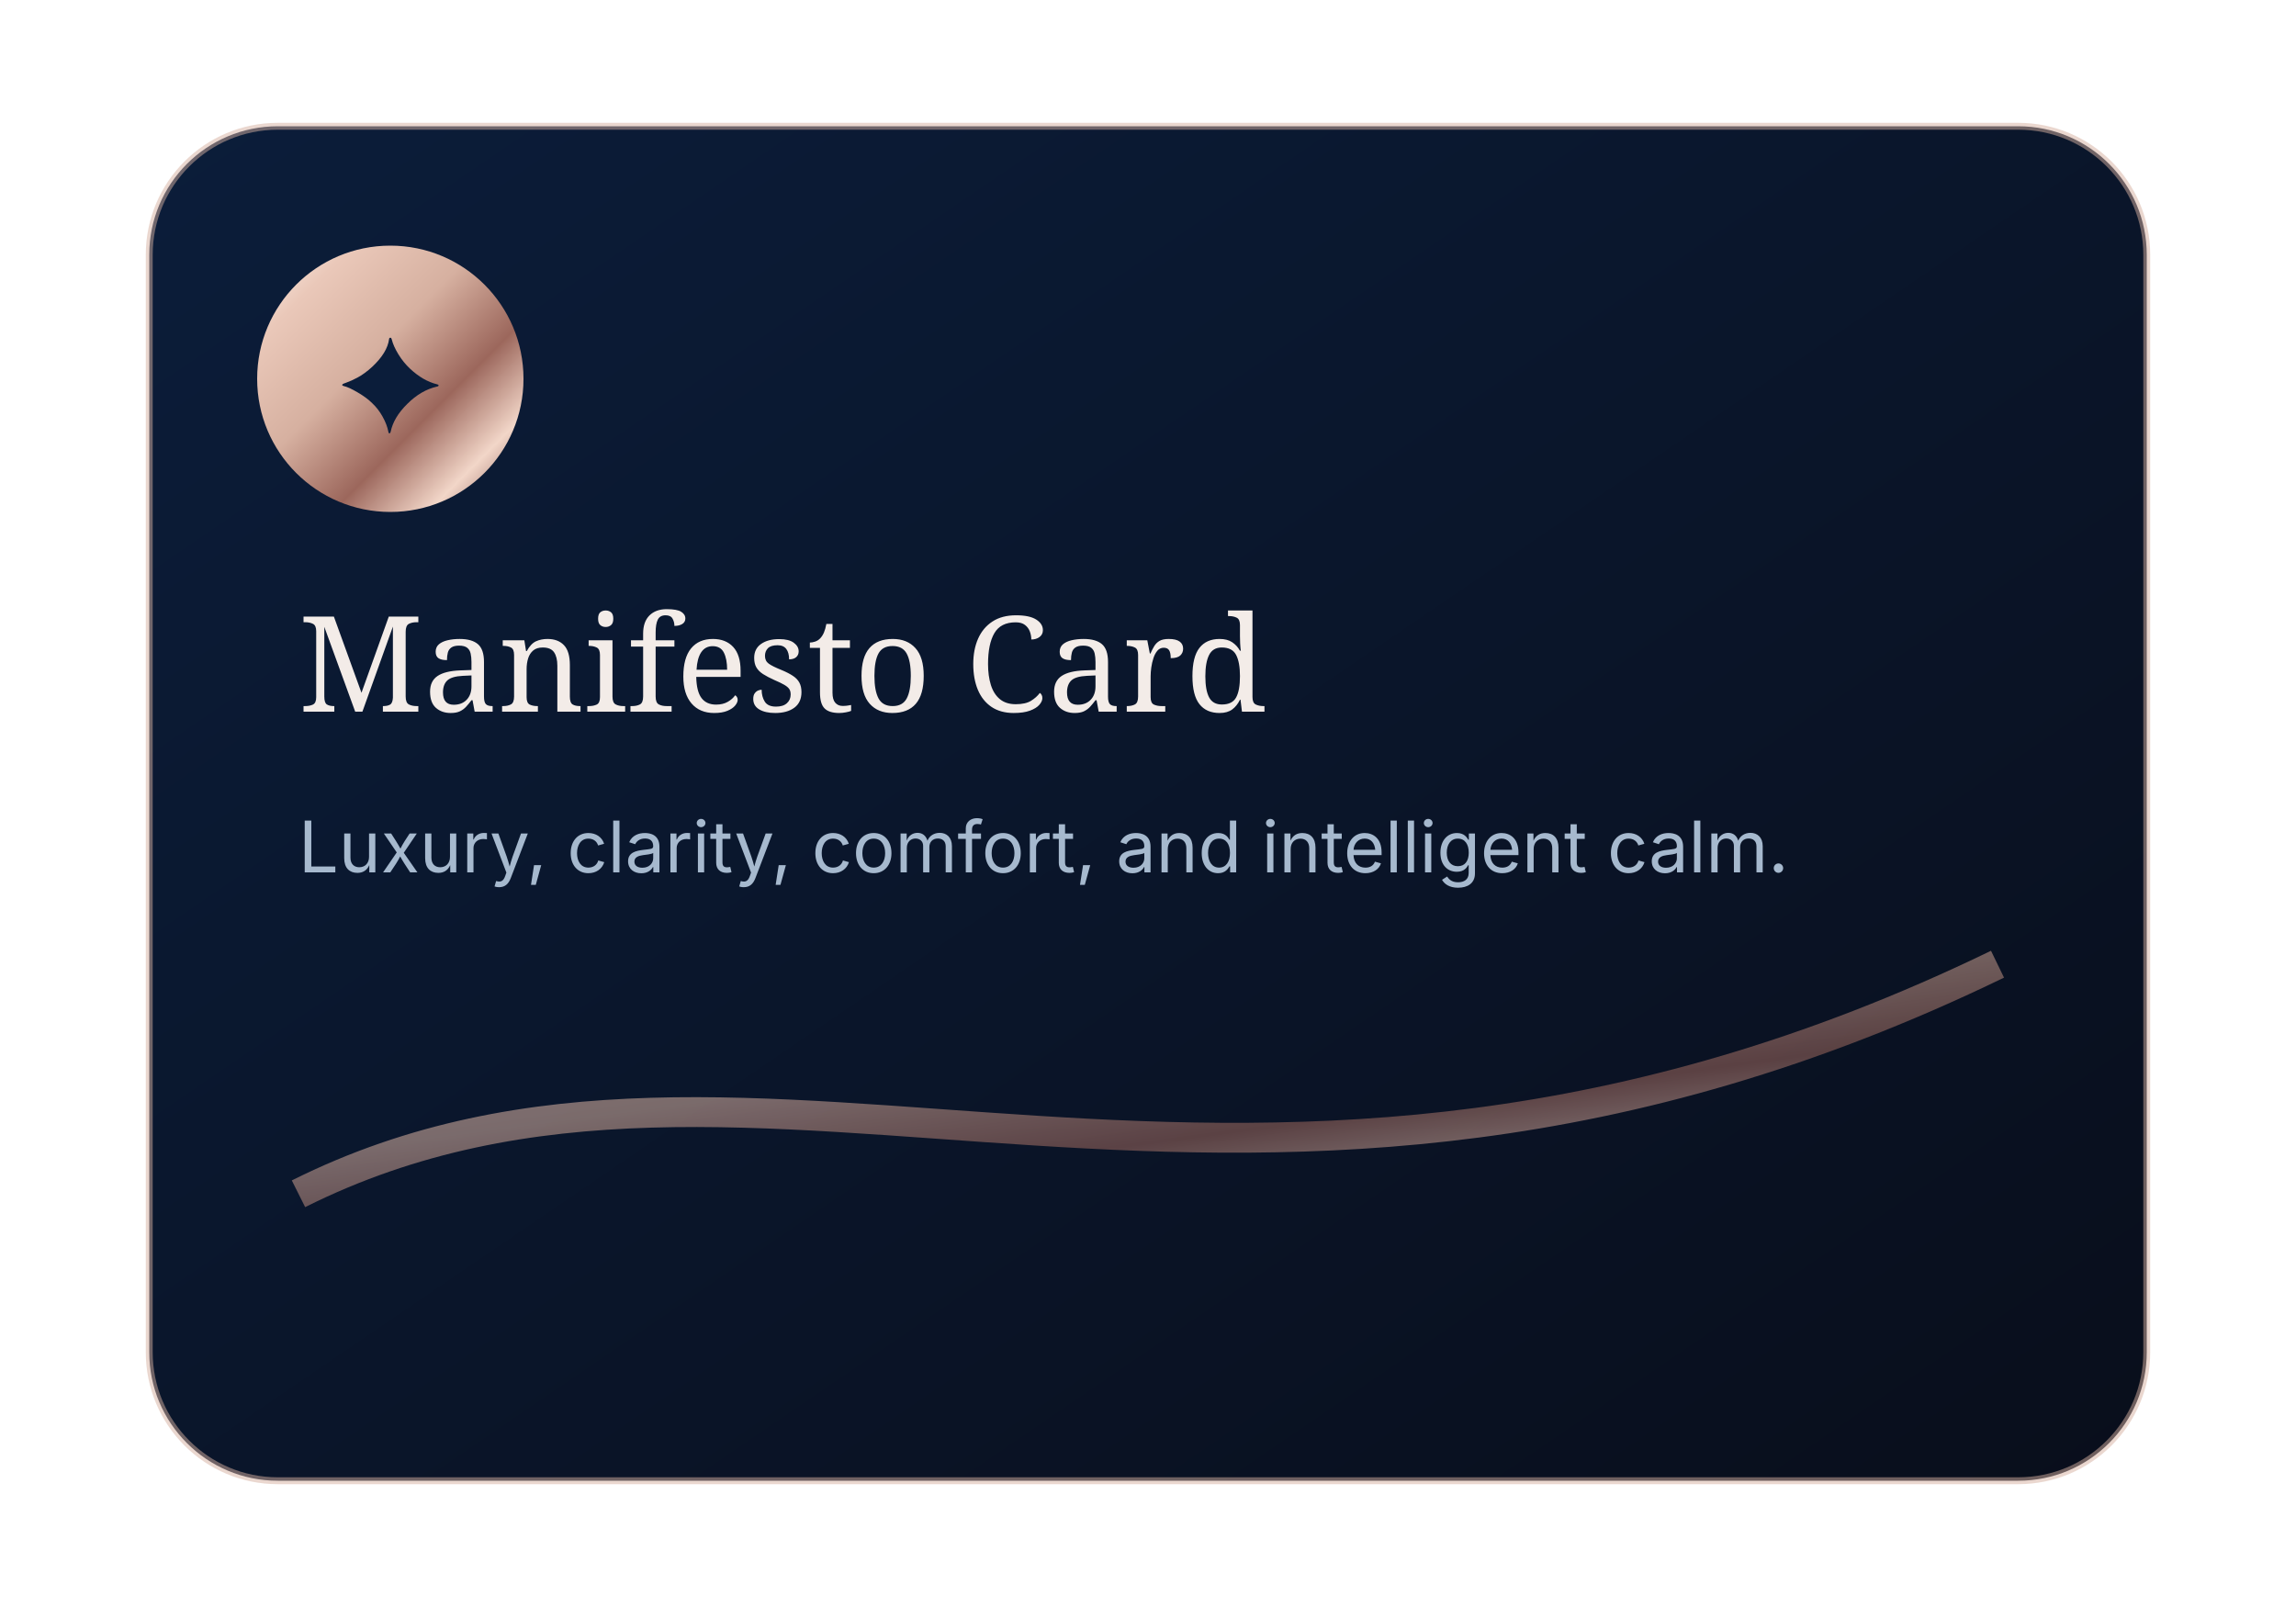
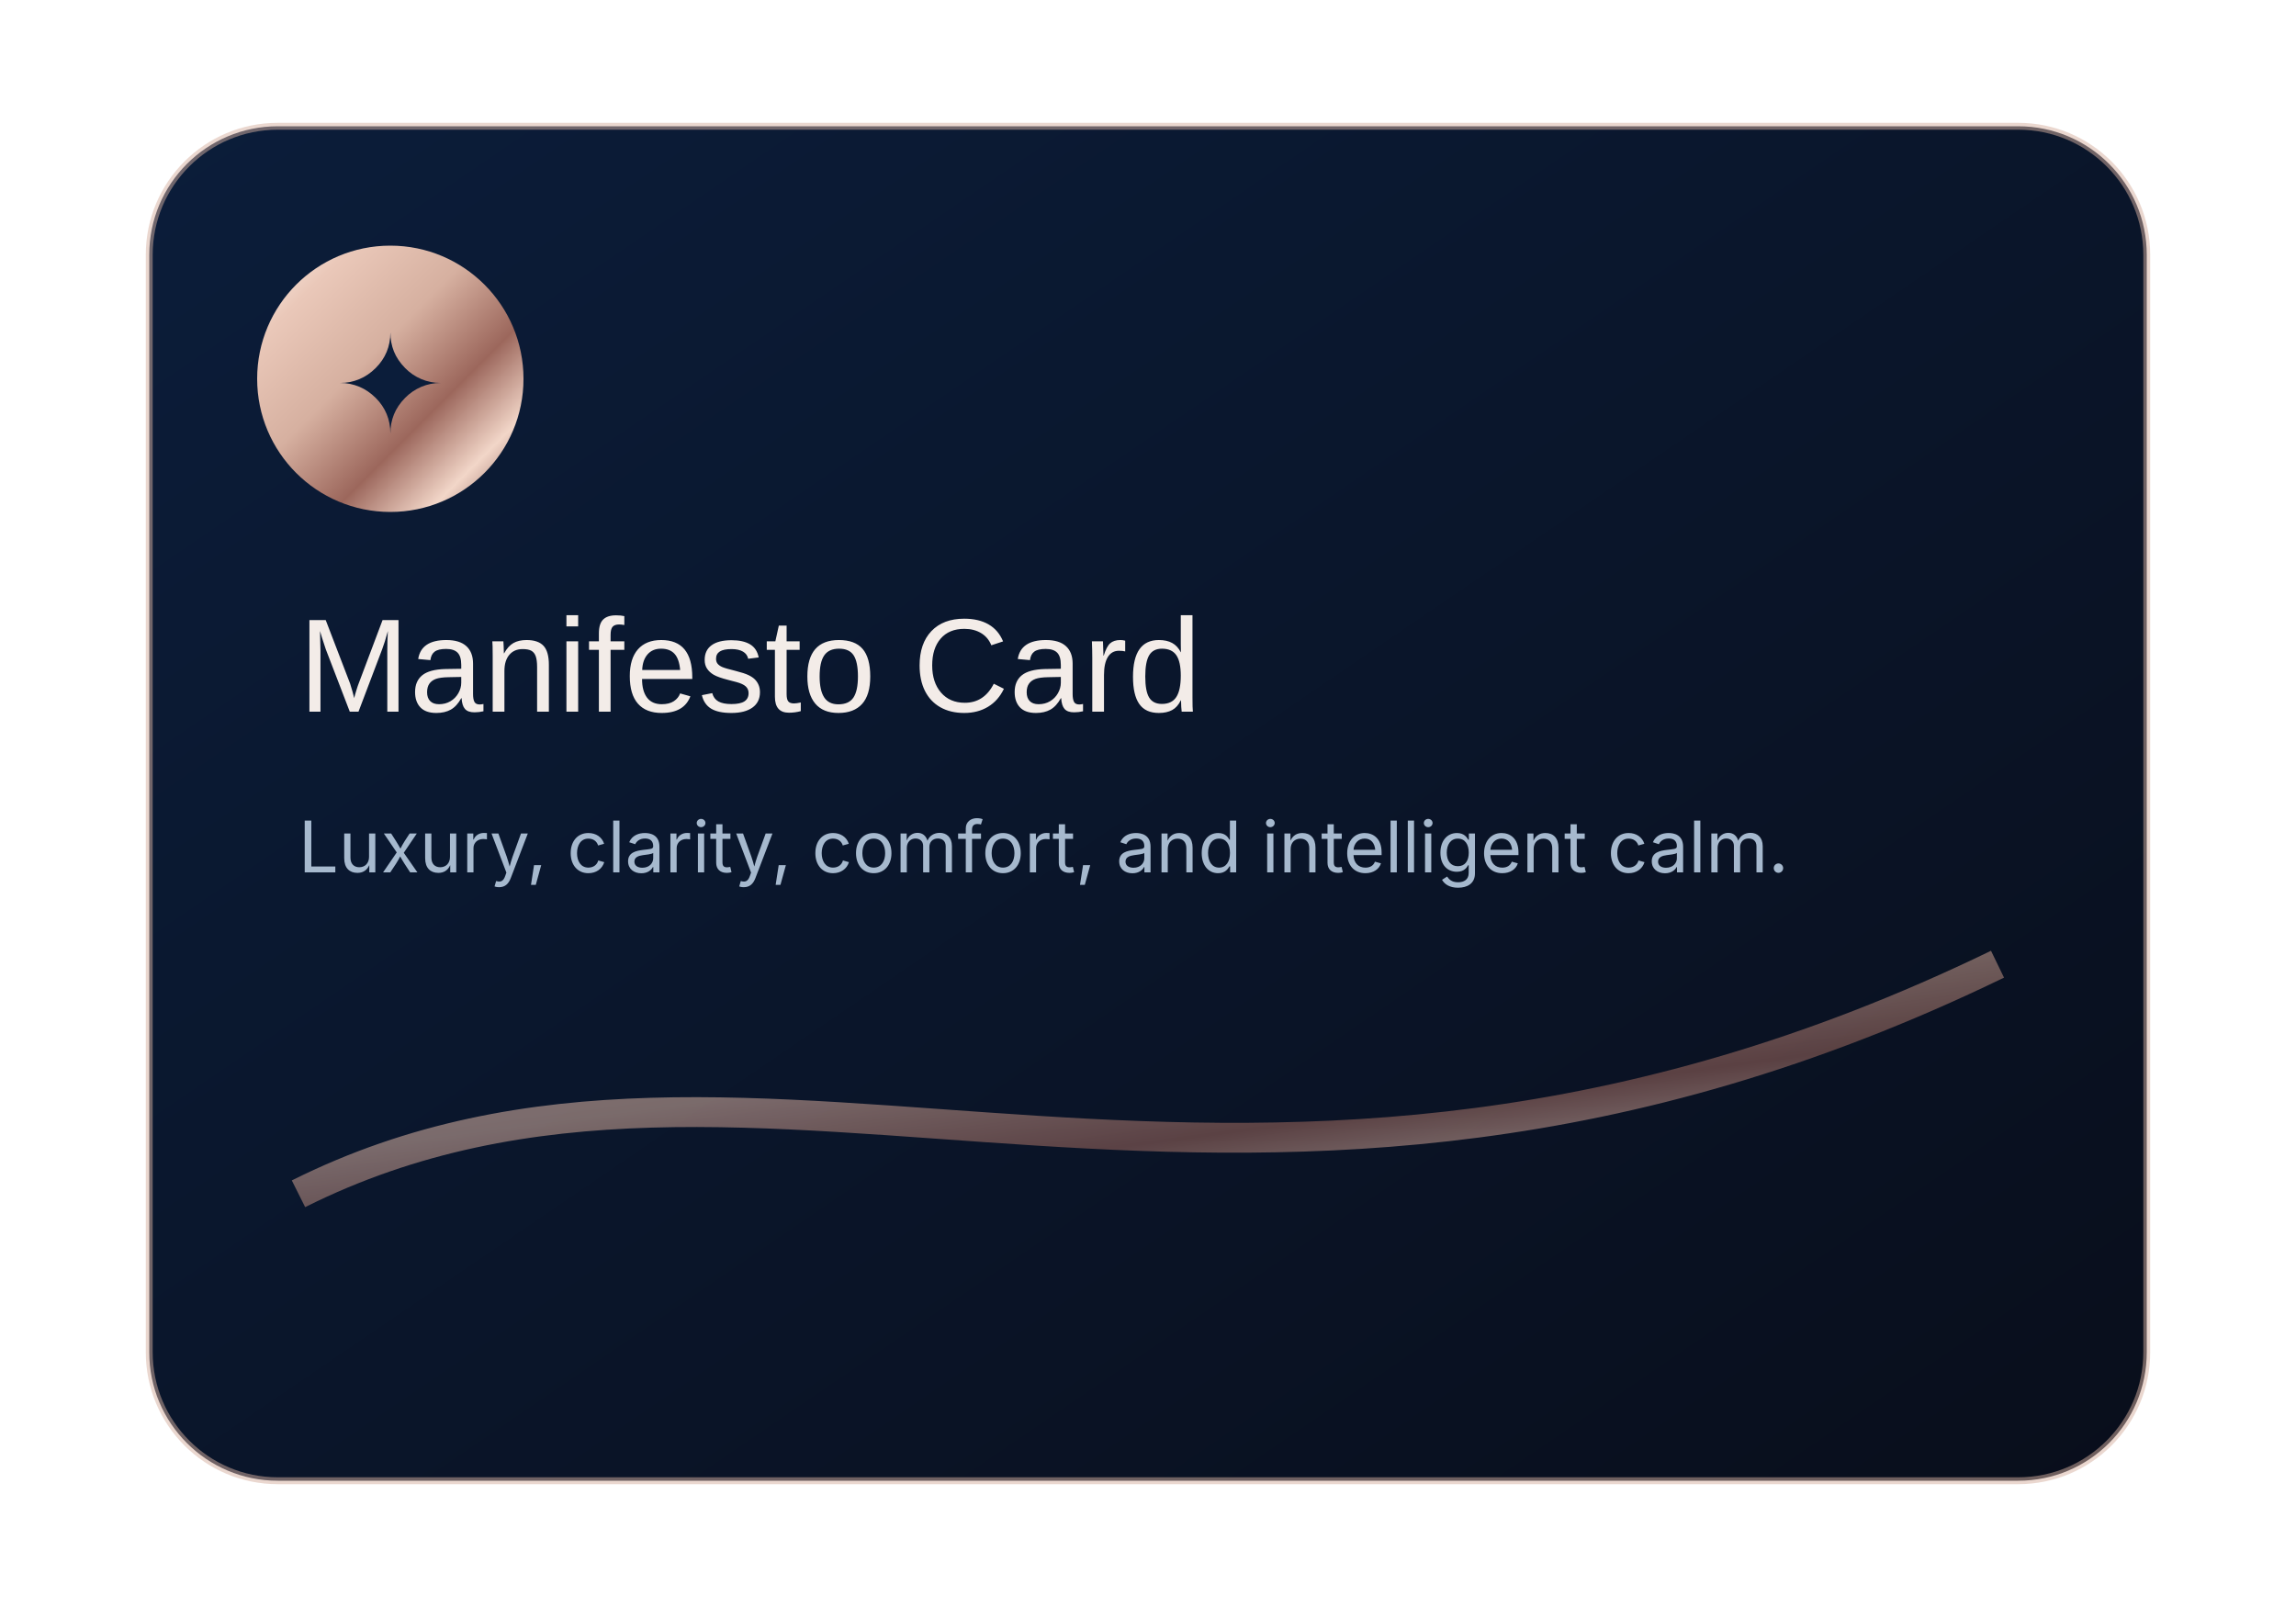
<svg xmlns="http://www.w3.org/2000/svg" width="1000" height="700" viewBox="0 0 1000 700" role="img" aria-label="LuxSync graphic">
  <defs>
    <linearGradient id="n" x1="0" y1="0" x2="1" y2="1">
      <stop stop-color="#0B1D3A" />
      <stop offset="1" stop-color="#090E1B" />
    </linearGradient>
    <linearGradient id="m" x1="0" y1="0" x2="1" y2="1">
      <stop stop-color="#FFF2EA" />
      <stop offset=".18" stop-color="#EAC8B9" />
      <stop offset=".42" stop-color="#D6B0A0" />
      <stop offset=".64" stop-color="#9C675C" />
      <stop offset=".82" stop-color="#F2D6C8" />
      <stop offset="1" stop-color="#7D4E49" />
    </linearGradient>
    <linearGradient id="b" x1="0" y1="0" x2="1" y2="1">
      <stop stop-color="#F4FAFF" />
      <stop offset=".45" stop-color="#D7E8FF" />
      <stop offset="1" stop-color="#A6B9CE" />
    </linearGradient>
    <radialGradient id="w">
      <stop stop-color="#F9E3D7" stop-opacity=".95" />
      <stop offset=".45" stop-color="#E7A27D" stop-opacity=".45" />
      <stop offset="1" stop-color="#E7A27D" stop-opacity="0" />
    </radialGradient>
    <filter id="g" x="-70%" y="-70%" width="240%" height="240%">
      <feGaussianBlur stdDeviation="13" result="q" />
      <feMerge>
        <feMergeNode in="q" />
        <feMergeNode in="SourceGraphic" />
      </feMerge>
    </filter>
  </defs>
  <rect x="65" y="55" width="870" height="590" rx="56" fill="url(#n)" stroke="#D6B0A0" stroke-opacity=".5" stroke-width="3" />
  <circle cx="170" cy="165" r="58" fill="url(#m)" />
-   <text x="170" y="188" text-anchor="middle" font-family="Bodoni Moda,Bodoni MT,Didot,Georgia,serif" font-size="58" fill="#0B1D3A">✦</text>
-   <text x="130" y="310" font-family="Bodoni Moda,Bodoni MT,Didot,Georgia,serif" font-size="58" fill="#F3ECE8">Manifesto Card</text>
-   <text x="130" y="380" font-family="Candara,Inter,Segoe UI,Arial,sans-serif" font-size="31" fill="#A6B9CE">Luxury, clarity, comfort, and intelligent calm.</text>
+   <text x="170" y="188" text-anchor="middle" font-family="Manrope,Arial,sans-serif" font-size="58" fill="#0B1D3A">✦</text>
+   <text x="130" y="310" font-family="Manrope,Arial,sans-serif" font-size="58" fill="#F3ECE8">Manifesto Card</text>
+   <text x="130" y="380" font-family="Inter,Arial,sans-serif" font-size="31" fill="#A6B9CE">Luxury, clarity, comfort, and intelligent calm.</text>
  <path d="M130 520C330 420 540 580 870 420" fill="none" stroke="url(#m)" stroke-width="13" opacity=".55" />
</svg>
